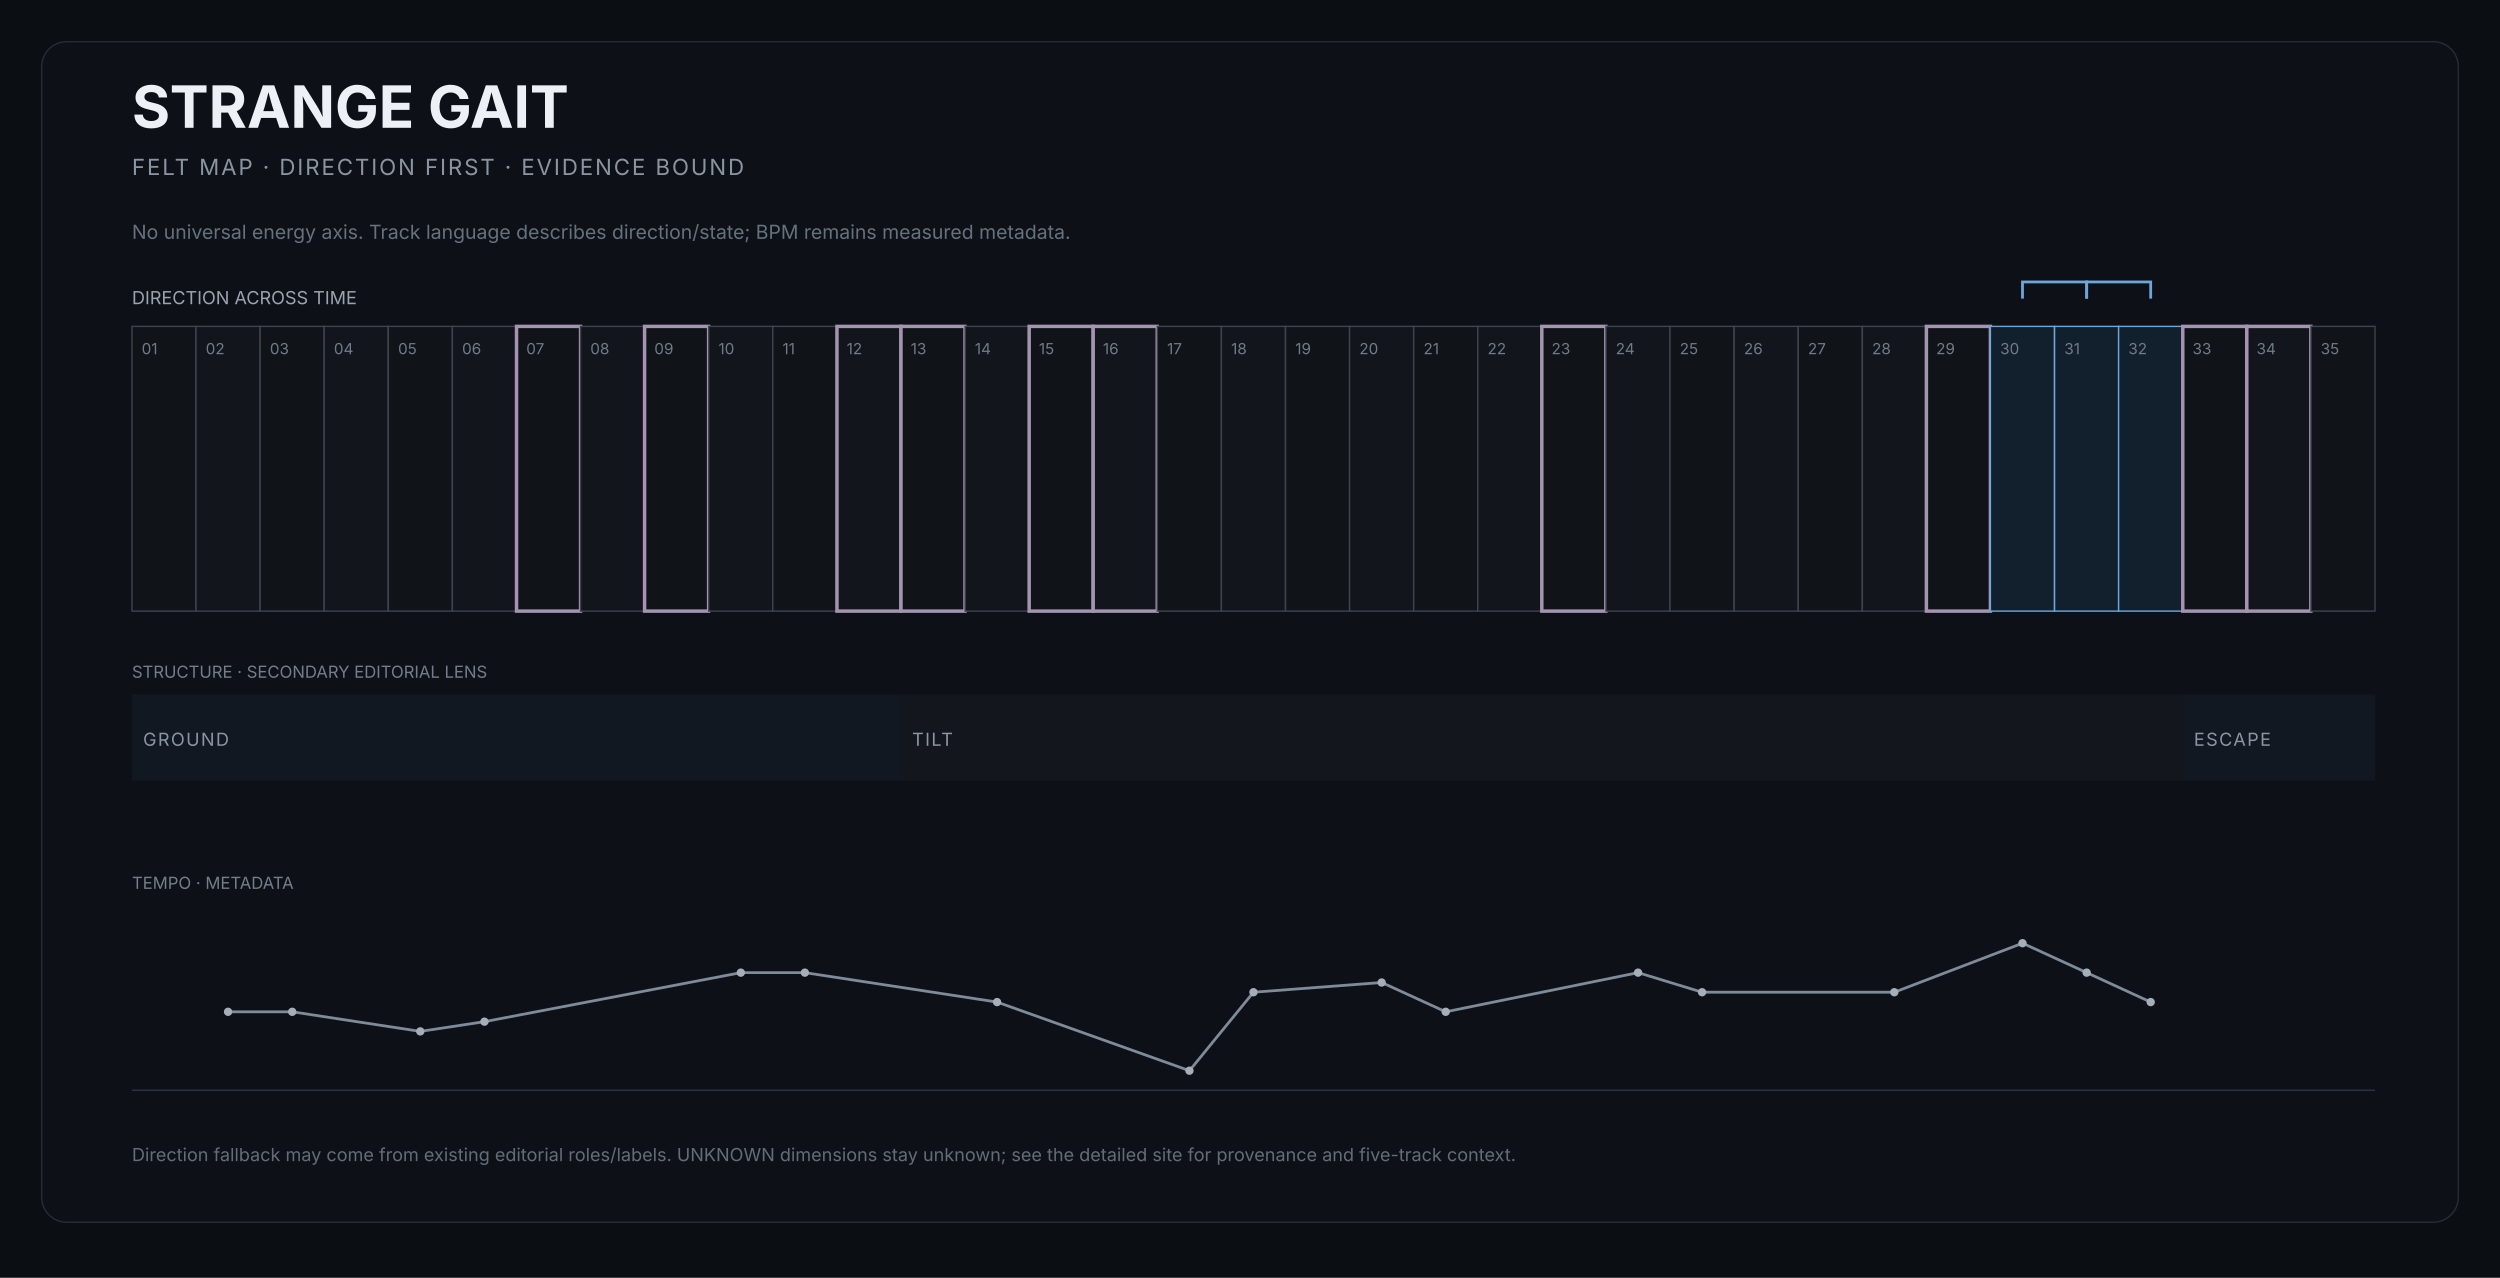
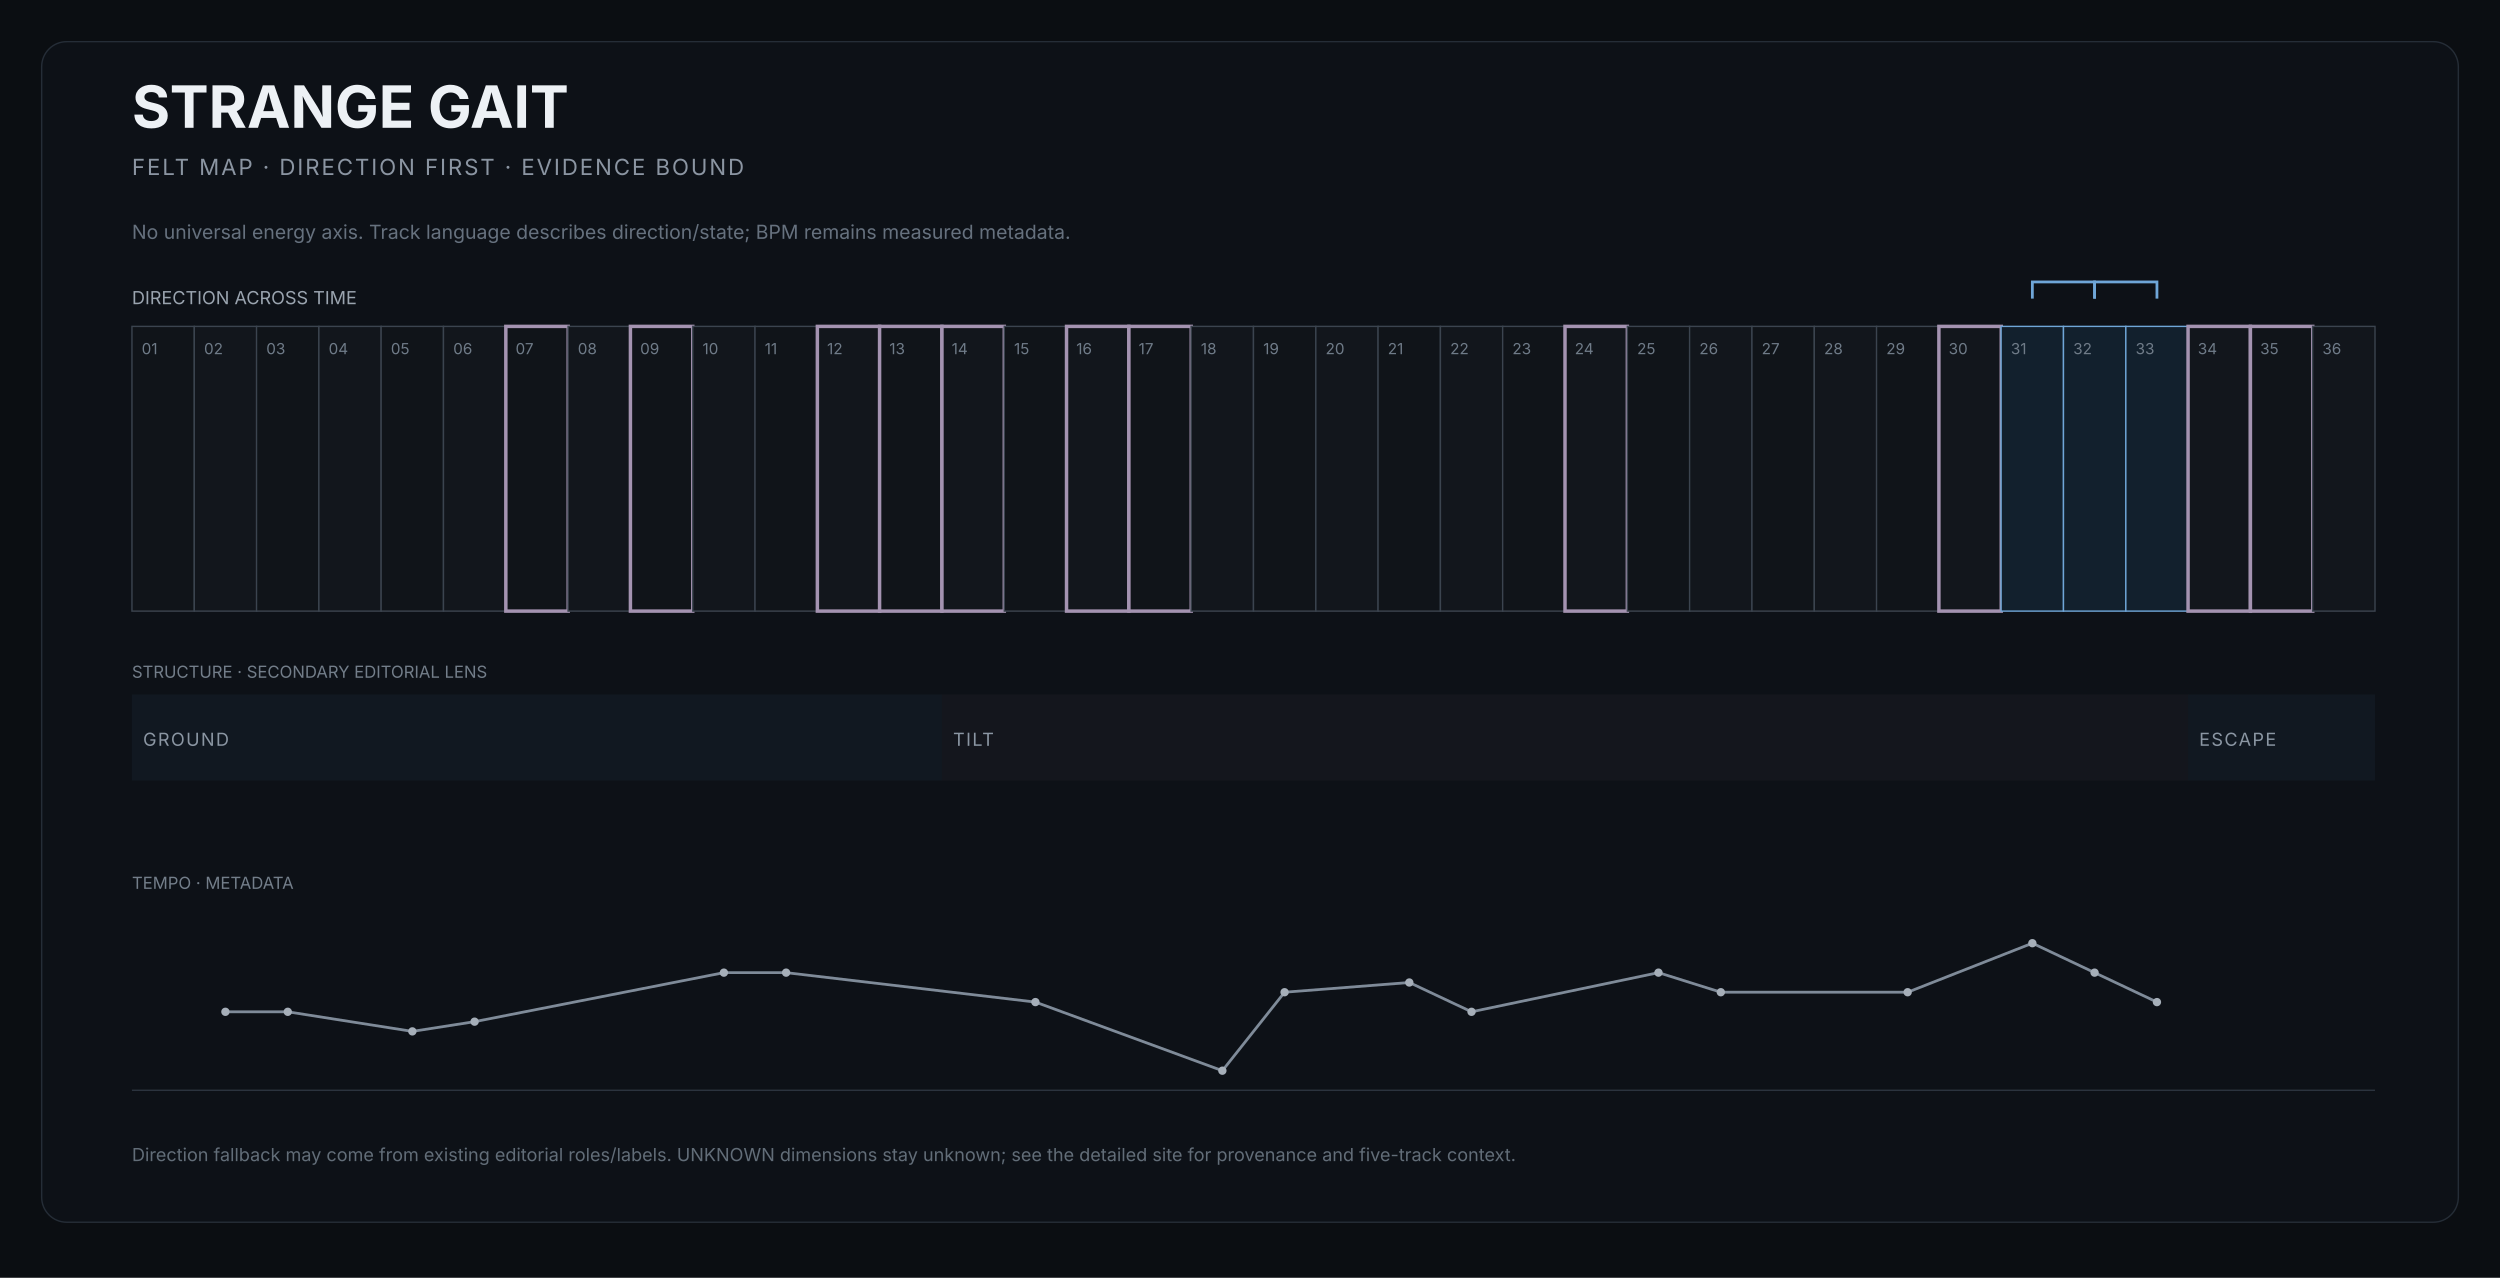
<svg xmlns="http://www.w3.org/2000/svg" width="1800" height="920" viewBox="0 0 1800 920" role="img" aria-labelledby="title desc">
  <rect width="1800" height="920" fill="#0b0e12" />
  <rect x="30" y="30" width="1740" height="850" rx="18" fill="#0d1117" stroke="#252d37" />
  <text x="95" y="92" fill="#edf1f5" font-size="42" font-family="Inter,Arial,sans-serif" font-weight="650">STRANGE GAIT</text>
  <text x="95" y="126" fill="#8b95a2" font-size="16" font-family="Inter,Arial,sans-serif" letter-spacing="1.4">FELT MAP · DIRECTION FIRST · EVIDENCE BOUND</text>
  <text x="95" y="172" fill="#66717e" font-size="14" font-family="Inter,Arial,sans-serif">No universal energy axis. Track language describes direction/state; BPM remains measured metadata.</text>
  <text x="95" y="219" fill="#9aa4af" font-size="13" font-family="Inter,Arial,sans-serif">DIRECTION ACROSS TIME</text>
  <g>
-     <rect x="95.0" y="235" width="46.1" height="205" fill="#101419" stroke="#3b444f" stroke-width="1" />
+     <rect x="95.0" y="235" width="44.9" height="205" fill="#101419" stroke="#3b444f" stroke-width="1" />
    <text x="102.0" y="255" fill="#6f7b88" font-size="11" font-family="Inter,Arial,sans-serif">01</text>
  </g>
  <g>
-     <rect x="141.1" y="235" width="46.1" height="205" fill="#12161c" stroke="#3b444f" stroke-width="1" />
-     <text x="148.1" y="255" fill="#6f7b88" font-size="11" font-family="Inter,Arial,sans-serif">02</text>
+     <rect x="139.9" y="235" width="44.9" height="205" fill="#12161c" stroke="#3b444f" stroke-width="1" />
+     <text x="146.9" y="255" fill="#6f7b88" font-size="11" font-family="Inter,Arial,sans-serif">02</text>
  </g>
  <g>
-     <rect x="187.3" y="235" width="46.1" height="205" fill="#101419" stroke="#3b444f" stroke-width="1" />
-     <text x="194.3" y="255" fill="#6f7b88" font-size="11" font-family="Inter,Arial,sans-serif">03</text>
+     <rect x="184.7" y="235" width="44.9" height="205" fill="#101419" stroke="#3b444f" stroke-width="1" />
+     <text x="191.7" y="255" fill="#6f7b88" font-size="11" font-family="Inter,Arial,sans-serif">03</text>
  </g>
  <g>
-     <rect x="233.4" y="235" width="46.1" height="205" fill="#12161c" stroke="#3b444f" stroke-width="1" />
-     <text x="240.4" y="255" fill="#6f7b88" font-size="11" font-family="Inter,Arial,sans-serif">04</text>
+     <rect x="229.6" y="235" width="44.9" height="205" fill="#12161c" stroke="#3b444f" stroke-width="1" />
+     <text x="236.6" y="255" fill="#6f7b88" font-size="11" font-family="Inter,Arial,sans-serif">04</text>
  </g>
  <g>
-     <rect x="279.6" y="235" width="46.1" height="205" fill="#101419" stroke="#3b444f" stroke-width="1" />
-     <text x="286.6" y="255" fill="#6f7b88" font-size="11" font-family="Inter,Arial,sans-serif">05</text>
+     <rect x="274.4" y="235" width="44.9" height="205" fill="#101419" stroke="#3b444f" stroke-width="1" />
+     <text x="281.4" y="255" fill="#6f7b88" font-size="11" font-family="Inter,Arial,sans-serif">05</text>
  </g>
  <g>
-     <rect x="325.7" y="235" width="46.1" height="205" fill="#12161c" stroke="#3b444f" stroke-width="1" />
-     <text x="332.7" y="255" fill="#6f7b88" font-size="11" font-family="Inter,Arial,sans-serif">06</text>
+     <rect x="319.3" y="235" width="44.9" height="205" fill="#12161c" stroke="#3b444f" stroke-width="1" />
+     <text x="326.3" y="255" fill="#6f7b88" font-size="11" font-family="Inter,Arial,sans-serif">06</text>
  </g>
  <g>
-     <rect x="371.9" y="235" width="46.1" height="205" fill="#101419" stroke="#a493b1" stroke-width="2.5" />
-     <text x="378.9" y="255" fill="#6f7b88" font-size="11" font-family="Inter,Arial,sans-serif">07</text>
+     <rect x="364.2" y="235" width="44.9" height="205" fill="#101419" stroke="#a493b1" stroke-width="2.5" />
+     <text x="371.2" y="255" fill="#6f7b88" font-size="11" font-family="Inter,Arial,sans-serif">07</text>
  </g>
  <g>
-     <rect x="418.0" y="235" width="46.1" height="205" fill="#12161c" stroke="#3b444f" stroke-width="1" />
-     <text x="425.0" y="255" fill="#6f7b88" font-size="11" font-family="Inter,Arial,sans-serif">08</text>
+     <rect x="409.0" y="235" width="44.9" height="205" fill="#12161c" stroke="#3b444f" stroke-width="1" />
+     <text x="416.0" y="255" fill="#6f7b88" font-size="11" font-family="Inter,Arial,sans-serif">08</text>
  </g>
  <g>
-     <rect x="464.1" y="235" width="46.1" height="205" fill="#101419" stroke="#a493b1" stroke-width="2.5" />
-     <text x="471.1" y="255" fill="#6f7b88" font-size="11" font-family="Inter,Arial,sans-serif">09</text>
+     <rect x="453.9" y="235" width="44.9" height="205" fill="#101419" stroke="#a493b1" stroke-width="2.5" />
+     <text x="460.9" y="255" fill="#6f7b88" font-size="11" font-family="Inter,Arial,sans-serif">09</text>
  </g>
  <g>
-     <rect x="510.3" y="235" width="46.1" height="205" fill="#12161c" stroke="#3b444f" stroke-width="1" />
-     <text x="517.3" y="255" fill="#6f7b88" font-size="11" font-family="Inter,Arial,sans-serif">10</text>
+     <rect x="498.8" y="235" width="44.9" height="205" fill="#12161c" stroke="#3b444f" stroke-width="1" />
+     <text x="505.8" y="255" fill="#6f7b88" font-size="11" font-family="Inter,Arial,sans-serif">10</text>
  </g>
  <g>
-     <rect x="556.4" y="235" width="46.1" height="205" fill="#101419" stroke="#3b444f" stroke-width="1" />
-     <text x="563.4" y="255" fill="#6f7b88" font-size="11" font-family="Inter,Arial,sans-serif">11</text>
+     <rect x="543.6" y="235" width="44.9" height="205" fill="#101419" stroke="#3b444f" stroke-width="1" />
+     <text x="550.6" y="255" fill="#6f7b88" font-size="11" font-family="Inter,Arial,sans-serif">11</text>
  </g>
  <g>
-     <rect x="602.6" y="235" width="46.1" height="205" fill="#12161c" stroke="#a493b1" stroke-width="2.5" />
-     <text x="609.6" y="255" fill="#6f7b88" font-size="11" font-family="Inter,Arial,sans-serif">12</text>
+     <rect x="588.5" y="235" width="44.9" height="205" fill="#12161c" stroke="#a493b1" stroke-width="2.5" />
+     <text x="595.5" y="255" fill="#6f7b88" font-size="11" font-family="Inter,Arial,sans-serif">12</text>
  </g>
  <g>
-     <rect x="648.7" y="235" width="46.1" height="205" fill="#101419" stroke="#a493b1" stroke-width="2.5" />
-     <text x="655.7" y="255" fill="#6f7b88" font-size="11" font-family="Inter,Arial,sans-serif">13</text>
+     <rect x="633.3" y="235" width="44.9" height="205" fill="#101419" stroke="#a493b1" stroke-width="2.5" />
+     <text x="640.3" y="255" fill="#6f7b88" font-size="11" font-family="Inter,Arial,sans-serif">13</text>
  </g>
  <g>
-     <rect x="694.9" y="235" width="46.1" height="205" fill="#12161c" stroke="#3b444f" stroke-width="1" />
-     <text x="701.9" y="255" fill="#6f7b88" font-size="11" font-family="Inter,Arial,sans-serif">14</text>
+     <rect x="678.2" y="235" width="44.9" height="205" fill="#12161c" stroke="#a493b1" stroke-width="2.5" />
+     <text x="685.2" y="255" fill="#6f7b88" font-size="11" font-family="Inter,Arial,sans-serif">14</text>
  </g>
  <g>
-     <rect x="741.0" y="235" width="46.1" height="205" fill="#101419" stroke="#a493b1" stroke-width="2.5" />
-     <text x="748.0" y="255" fill="#6f7b88" font-size="11" font-family="Inter,Arial,sans-serif">15</text>
+     <rect x="723.1" y="235" width="44.9" height="205" fill="#101419" stroke="#3b444f" stroke-width="1" />
+     <text x="730.1" y="255" fill="#6f7b88" font-size="11" font-family="Inter,Arial,sans-serif">15</text>
  </g>
  <g>
-     <rect x="787.1" y="235" width="46.1" height="205" fill="#12161c" stroke="#a493b1" stroke-width="2.5" />
-     <text x="794.1" y="255" fill="#6f7b88" font-size="11" font-family="Inter,Arial,sans-serif">16</text>
+     <rect x="767.9" y="235" width="44.9" height="205" fill="#12161c" stroke="#a493b1" stroke-width="2.5" />
+     <text x="774.9" y="255" fill="#6f7b88" font-size="11" font-family="Inter,Arial,sans-serif">16</text>
  </g>
  <g>
-     <rect x="833.3" y="235" width="46.1" height="205" fill="#101419" stroke="#3b444f" stroke-width="1" />
-     <text x="840.3" y="255" fill="#6f7b88" font-size="11" font-family="Inter,Arial,sans-serif">17</text>
+     <rect x="812.8" y="235" width="44.9" height="205" fill="#101419" stroke="#a493b1" stroke-width="2.5" />
+     <text x="819.8" y="255" fill="#6f7b88" font-size="11" font-family="Inter,Arial,sans-serif">17</text>
  </g>
  <g>
-     <rect x="879.4" y="235" width="46.1" height="205" fill="#12161c" stroke="#3b444f" stroke-width="1" />
-     <text x="886.4" y="255" fill="#6f7b88" font-size="11" font-family="Inter,Arial,sans-serif">18</text>
+     <rect x="857.6" y="235" width="44.9" height="205" fill="#12161c" stroke="#3b444f" stroke-width="1" />
+     <text x="864.6" y="255" fill="#6f7b88" font-size="11" font-family="Inter,Arial,sans-serif">18</text>
  </g>
  <g>
-     <rect x="925.6" y="235" width="46.1" height="205" fill="#101419" stroke="#3b444f" stroke-width="1" />
-     <text x="932.6" y="255" fill="#6f7b88" font-size="11" font-family="Inter,Arial,sans-serif">19</text>
+     <rect x="902.5" y="235" width="44.9" height="205" fill="#101419" stroke="#3b444f" stroke-width="1" />
+     <text x="909.5" y="255" fill="#6f7b88" font-size="11" font-family="Inter,Arial,sans-serif">19</text>
  </g>
  <g>
-     <rect x="971.7" y="235" width="46.1" height="205" fill="#12161c" stroke="#3b444f" stroke-width="1" />
-     <text x="978.7" y="255" fill="#6f7b88" font-size="11" font-family="Inter,Arial,sans-serif">20</text>
+     <rect x="947.4" y="235" width="44.9" height="205" fill="#12161c" stroke="#3b444f" stroke-width="1" />
+     <text x="954.4" y="255" fill="#6f7b88" font-size="11" font-family="Inter,Arial,sans-serif">20</text>
  </g>
  <g>
-     <rect x="1017.9" y="235" width="46.1" height="205" fill="#101419" stroke="#3b444f" stroke-width="1" />
-     <text x="1024.9" y="255" fill="#6f7b88" font-size="11" font-family="Inter,Arial,sans-serif">21</text>
+     <rect x="992.2" y="235" width="44.9" height="205" fill="#101419" stroke="#3b444f" stroke-width="1" />
+     <text x="999.2" y="255" fill="#6f7b88" font-size="11" font-family="Inter,Arial,sans-serif">21</text>
  </g>
  <g>
-     <rect x="1064.0" y="235" width="46.1" height="205" fill="#12161c" stroke="#3b444f" stroke-width="1" />
-     <text x="1071.0" y="255" fill="#6f7b88" font-size="11" font-family="Inter,Arial,sans-serif">22</text>
+     <rect x="1037.1" y="235" width="44.9" height="205" fill="#12161c" stroke="#3b444f" stroke-width="1" />
+     <text x="1044.1" y="255" fill="#6f7b88" font-size="11" font-family="Inter,Arial,sans-serif">22</text>
  </g>
  <g>
-     <rect x="1110.1" y="235" width="46.1" height="205" fill="#101419" stroke="#a493b1" stroke-width="2.5" />
-     <text x="1117.1" y="255" fill="#6f7b88" font-size="11" font-family="Inter,Arial,sans-serif">23</text>
+     <rect x="1081.9" y="235" width="44.9" height="205" fill="#101419" stroke="#3b444f" stroke-width="1" />
+     <text x="1088.9" y="255" fill="#6f7b88" font-size="11" font-family="Inter,Arial,sans-serif">23</text>
  </g>
  <g>
-     <rect x="1156.3" y="235" width="46.1" height="205" fill="#12161c" stroke="#3b444f" stroke-width="1" />
-     <text x="1163.3" y="255" fill="#6f7b88" font-size="11" font-family="Inter,Arial,sans-serif">24</text>
+     <rect x="1126.8" y="235" width="44.9" height="205" fill="#12161c" stroke="#a493b1" stroke-width="2.5" />
+     <text x="1133.8" y="255" fill="#6f7b88" font-size="11" font-family="Inter,Arial,sans-serif">24</text>
  </g>
  <g>
-     <rect x="1202.4" y="235" width="46.1" height="205" fill="#101419" stroke="#3b444f" stroke-width="1" />
-     <text x="1209.4" y="255" fill="#6f7b88" font-size="11" font-family="Inter,Arial,sans-serif">25</text>
+     <rect x="1171.7" y="235" width="44.9" height="205" fill="#101419" stroke="#3b444f" stroke-width="1" />
+     <text x="1178.7" y="255" fill="#6f7b88" font-size="11" font-family="Inter,Arial,sans-serif">25</text>
  </g>
  <g>
-     <rect x="1248.6" y="235" width="46.1" height="205" fill="#12161c" stroke="#3b444f" stroke-width="1" />
-     <text x="1255.6" y="255" fill="#6f7b88" font-size="11" font-family="Inter,Arial,sans-serif">26</text>
+     <rect x="1216.5" y="235" width="44.9" height="205" fill="#12161c" stroke="#3b444f" stroke-width="1" />
+     <text x="1223.5" y="255" fill="#6f7b88" font-size="11" font-family="Inter,Arial,sans-serif">26</text>
  </g>
  <g>
-     <rect x="1294.7" y="235" width="46.1" height="205" fill="#101419" stroke="#3b444f" stroke-width="1" />
-     <text x="1301.7" y="255" fill="#6f7b88" font-size="11" font-family="Inter,Arial,sans-serif">27</text>
+     <rect x="1261.4" y="235" width="44.9" height="205" fill="#101419" stroke="#3b444f" stroke-width="1" />
+     <text x="1268.4" y="255" fill="#6f7b88" font-size="11" font-family="Inter,Arial,sans-serif">27</text>
  </g>
  <g>
-     <rect x="1340.9" y="235" width="46.1" height="205" fill="#12161c" stroke="#3b444f" stroke-width="1" />
-     <text x="1347.9" y="255" fill="#6f7b88" font-size="11" font-family="Inter,Arial,sans-serif">28</text>
+     <rect x="1306.3" y="235" width="44.9" height="205" fill="#12161c" stroke="#3b444f" stroke-width="1" />
+     <text x="1313.3" y="255" fill="#6f7b88" font-size="11" font-family="Inter,Arial,sans-serif">28</text>
  </g>
  <g>
-     <rect x="1387.0" y="235" width="46.1" height="205" fill="#101419" stroke="#a493b1" stroke-width="2.5" />
-     <text x="1394.0" y="255" fill="#6f7b88" font-size="11" font-family="Inter,Arial,sans-serif">29</text>
+     <rect x="1351.1" y="235" width="44.9" height="205" fill="#101419" stroke="#3b444f" stroke-width="1" />
+     <text x="1358.1" y="255" fill="#6f7b88" font-size="11" font-family="Inter,Arial,sans-serif">29</text>
  </g>
  <g>
-     <rect x="1433.1" y="235" width="46.1" height="205" fill="#12202d" stroke="#6fa6d8" stroke-width="1" />
-     <text x="1440.1" y="255" fill="#6f7b88" font-size="11" font-family="Inter,Arial,sans-serif">30</text>
+     <rect x="1396.0" y="235" width="44.9" height="205" fill="#12161c" stroke="#a493b1" stroke-width="2.5" />
+     <text x="1403.0" y="255" fill="#6f7b88" font-size="11" font-family="Inter,Arial,sans-serif">30</text>
  </g>
  <g>
-     <rect x="1479.3" y="235" width="46.1" height="205" fill="#12202d" stroke="#6fa6d8" stroke-width="1" />
-     <text x="1486.3" y="255" fill="#6f7b88" font-size="11" font-family="Inter,Arial,sans-serif">31</text>
+     <rect x="1440.8" y="235" width="44.9" height="205" fill="#12202d" stroke="#6fa6d8" stroke-width="1" />
+     <text x="1447.8" y="255" fill="#6f7b88" font-size="11" font-family="Inter,Arial,sans-serif">31</text>
  </g>
  <g>
-     <rect x="1525.4" y="235" width="46.1" height="205" fill="#12202d" stroke="#6fa6d8" stroke-width="1" />
-     <text x="1532.4" y="255" fill="#6f7b88" font-size="11" font-family="Inter,Arial,sans-serif">32</text>
+     <rect x="1485.7" y="235" width="44.9" height="205" fill="#12202d" stroke="#6fa6d8" stroke-width="1" />
+     <text x="1492.7" y="255" fill="#6f7b88" font-size="11" font-family="Inter,Arial,sans-serif">32</text>
  </g>
  <g>
-     <rect x="1571.6" y="235" width="46.1" height="205" fill="#101419" stroke="#a493b1" stroke-width="2.5" />
-     <text x="1578.6" y="255" fill="#6f7b88" font-size="11" font-family="Inter,Arial,sans-serif">33</text>
+     <rect x="1530.6" y="235" width="44.9" height="205" fill="#12202d" stroke="#6fa6d8" stroke-width="1" />
+     <text x="1537.6" y="255" fill="#6f7b88" font-size="11" font-family="Inter,Arial,sans-serif">33</text>
  </g>
  <g>
-     <rect x="1617.7" y="235" width="46.1" height="205" fill="#12161c" stroke="#a493b1" stroke-width="2.5" />
-     <text x="1624.7" y="255" fill="#6f7b88" font-size="11" font-family="Inter,Arial,sans-serif">34</text>
+     <rect x="1575.4" y="235" width="44.9" height="205" fill="#12161c" stroke="#a493b1" stroke-width="2.5" />
+     <text x="1582.4" y="255" fill="#6f7b88" font-size="11" font-family="Inter,Arial,sans-serif">34</text>
  </g>
  <g>
-     <rect x="1663.9" y="235" width="46.1" height="205" fill="#101419" stroke="#3b444f" stroke-width="1" />
-     <text x="1670.9" y="255" fill="#6f7b88" font-size="11" font-family="Inter,Arial,sans-serif">35</text>
+     <rect x="1620.3" y="235" width="44.9" height="205" fill="#101419" stroke="#a493b1" stroke-width="2.5" />
+     <text x="1627.3" y="255" fill="#6f7b88" font-size="11" font-family="Inter,Arial,sans-serif">35</text>
  </g>
-   <path d="M 1456.2 215 L 1456.2 203 L 1502.4 203 L 1502.4 215" fill="none" stroke="#6fa6d8" stroke-width="2" />
-   <path d="M 1502.4 215 L 1502.4 203 L 1548.5 203 L 1548.5 215" fill="none" stroke="#6fa6d8" stroke-width="2" />
+   <g>
+     <rect x="1665.1" y="235" width="44.9" height="205" fill="#12161c" stroke="#3b444f" stroke-width="1" />
+     <text x="1672.1" y="255" fill="#6f7b88" font-size="11" font-family="Inter,Arial,sans-serif">36</text>
+   </g>
+   <path d="M 1463.3 215 L 1463.3 203 L 1508.1 203 L 1508.1 215" fill="none" stroke="#6fa6d8" stroke-width="2" />
+   <path d="M 1508.1 215 L 1508.1 203 L 1553.0 203 L 1553.0 215" fill="none" stroke="#6fa6d8" stroke-width="2" />
  <text x="95" y="488" fill="#737e8a" font-size="12" font-family="Inter,Arial,sans-serif">STRUCTURE · SECONDARY EDITORIAL LENS</text>
  <g>
-     <rect x="95.0" y="500" width="553.7" height="62" fill="#111821" />
+     <rect x="95.0" y="500" width="583.2" height="62" fill="#111821" />
    <text x="103.0" y="537" fill="#8b96a3" font-size="13" font-family="Inter,Arial,sans-serif" letter-spacing="1">GROUND</text>
  </g>
  <g>
-     <rect x="648.7" y="500" width="922.9" height="62" fill="#14161d" />
-     <text x="656.7" y="537" fill="#8b96a3" font-size="13" font-family="Inter,Arial,sans-serif" letter-spacing="1">TILT</text>
+     <rect x="678.2" y="500" width="897.2" height="62" fill="#14161d" />
+     <text x="686.2" y="537" fill="#8b96a3" font-size="13" font-family="Inter,Arial,sans-serif" letter-spacing="1">TILT</text>
  </g>
  <g>
-     <rect x="1571.6" y="500" width="138.4" height="62" fill="#111821" />
-     <text x="1579.6" y="537" fill="#8b96a3" font-size="13" font-family="Inter,Arial,sans-serif" letter-spacing="1">ESCAPE</text>
+     <rect x="1575.4" y="500" width="134.6" height="62" fill="#111821" />
+     <text x="1583.4" y="537" fill="#8b96a3" font-size="13" font-family="Inter,Arial,sans-serif" letter-spacing="1">ESCAPE</text>
  </g>
  <text x="95" y="640" fill="#737e8a" font-size="12" font-family="Inter,Arial,sans-serif">TEMPO · METADATA</text>
  <line x1="95" x2="1710" y1="785" y2="785" stroke="#2c343e" />
-   <polyline points="164.2,728.5 210.4,728.5 302.6,742.6 348.8,735.6 533.4,700.3 579.5,700.3 717.9,721.5 856.4,770.9 902.5,714.4 994.8,707.4 1040.9,728.5 1179.4,700.3 1225.5,714.4 1363.9,714.4 1456.2,679.1 1502.4,700.3 1548.5,721.5" fill="none" stroke="#7f8b99" stroke-width="2" />
-   <circle cx="164.2" cy="728.5" r="3" fill="#a6afb9" />
-   <circle cx="210.4" cy="728.5" r="3" fill="#a6afb9" />
-   <circle cx="302.6" cy="742.6" r="3" fill="#a6afb9" />
-   <circle cx="348.8" cy="735.6" r="3" fill="#a6afb9" />
-   <circle cx="533.4" cy="700.3" r="3" fill="#a6afb9" />
-   <circle cx="579.5" cy="700.3" r="3" fill="#a6afb9" />
-   <circle cx="717.9" cy="721.5" r="3" fill="#a6afb9" />
-   <circle cx="856.4" cy="770.9" r="3" fill="#a6afb9" />
-   <circle cx="902.5" cy="714.4" r="3" fill="#a6afb9" />
-   <circle cx="994.8" cy="707.4" r="3" fill="#a6afb9" />
-   <circle cx="1040.9" cy="728.5" r="3" fill="#a6afb9" />
-   <circle cx="1179.4" cy="700.3" r="3" fill="#a6afb9" />
-   <circle cx="1225.5" cy="714.4" r="3" fill="#a6afb9" />
-   <circle cx="1363.9" cy="714.4" r="3" fill="#a6afb9" />
-   <circle cx="1456.2" cy="679.1" r="3" fill="#a6afb9" />
-   <circle cx="1502.4" cy="700.3" r="3" fill="#a6afb9" />
-   <circle cx="1548.5" cy="721.5" r="3" fill="#a6afb9" />
+   <polyline points="162.3,728.5 207.2,728.5 296.9,742.6 341.7,735.6 521.2,700.3 566.0,700.3 745.5,721.5 880.1,770.9 924.9,714.4 1014.7,707.4 1059.5,728.5 1194.1,700.3 1239.0,714.4 1373.5,714.4 1463.3,679.1 1508.1,700.3 1553.0,721.5" fill="none" stroke="#7f8b99" stroke-width="2" />
+   <circle cx="162.3" cy="728.5" r="3" fill="#a6afb9" />
+   <circle cx="207.2" cy="728.5" r="3" fill="#a6afb9" />
+   <circle cx="296.9" cy="742.6" r="3" fill="#a6afb9" />
+   <circle cx="341.7" cy="735.6" r="3" fill="#a6afb9" />
+   <circle cx="521.2" cy="700.3" r="3" fill="#a6afb9" />
+   <circle cx="566.0" cy="700.3" r="3" fill="#a6afb9" />
+   <circle cx="745.5" cy="721.5" r="3" fill="#a6afb9" />
+   <circle cx="880.1" cy="770.9" r="3" fill="#a6afb9" />
+   <circle cx="924.9" cy="714.4" r="3" fill="#a6afb9" />
+   <circle cx="1014.7" cy="707.4" r="3" fill="#a6afb9" />
+   <circle cx="1059.5" cy="728.5" r="3" fill="#a6afb9" />
+   <circle cx="1194.1" cy="700.3" r="3" fill="#a6afb9" />
+   <circle cx="1239.0" cy="714.4" r="3" fill="#a6afb9" />
+   <circle cx="1373.5" cy="714.4" r="3" fill="#a6afb9" />
+   <circle cx="1463.3" cy="679.1" r="3" fill="#a6afb9" />
+   <circle cx="1508.1" cy="700.3" r="3" fill="#a6afb9" />
+   <circle cx="1553.0" cy="721.5" r="3" fill="#a6afb9" />
  <text x="95" y="836" fill="#626d78" font-size="13" font-family="Inter,Arial,sans-serif">Direction fallback may come from existing editorial roles/labels. UNKNOWN dimensions stay unknown; see the detailed site for provenance and five-track context.</text>
</svg>
